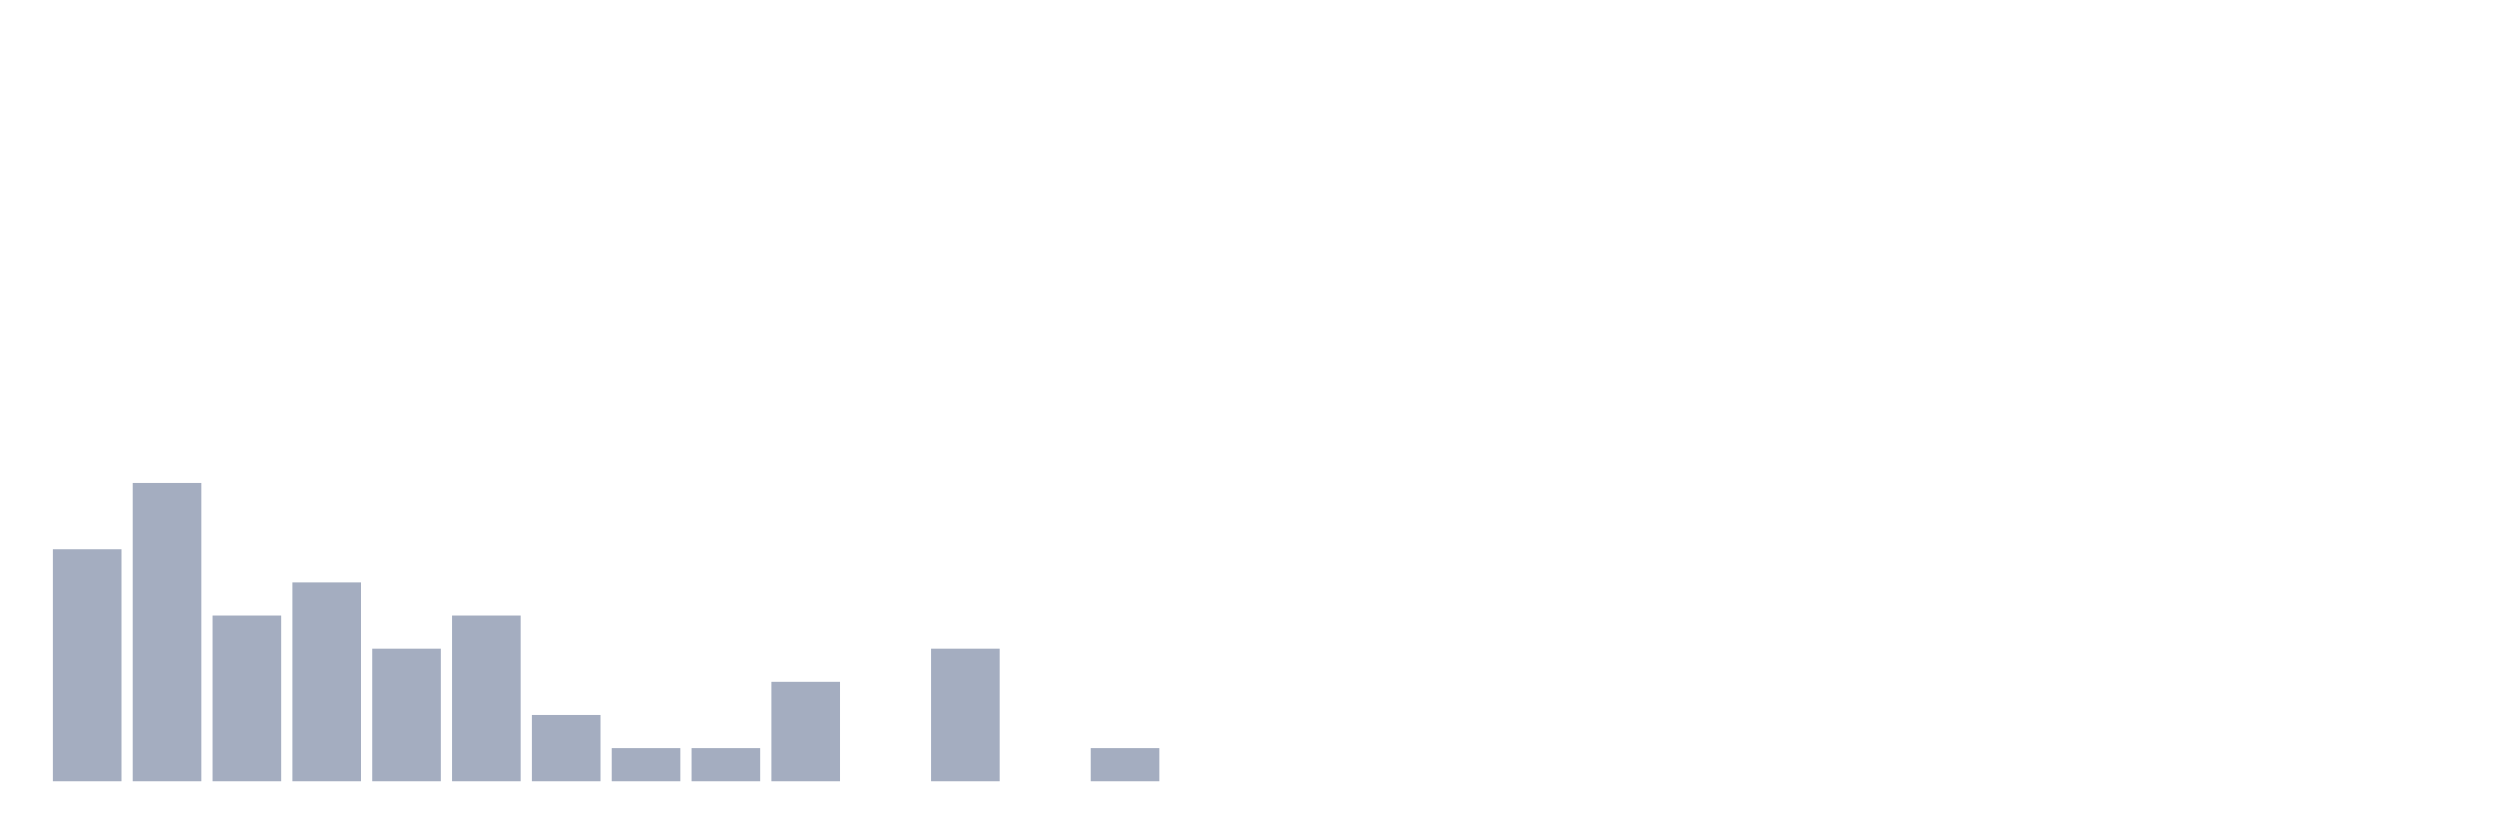
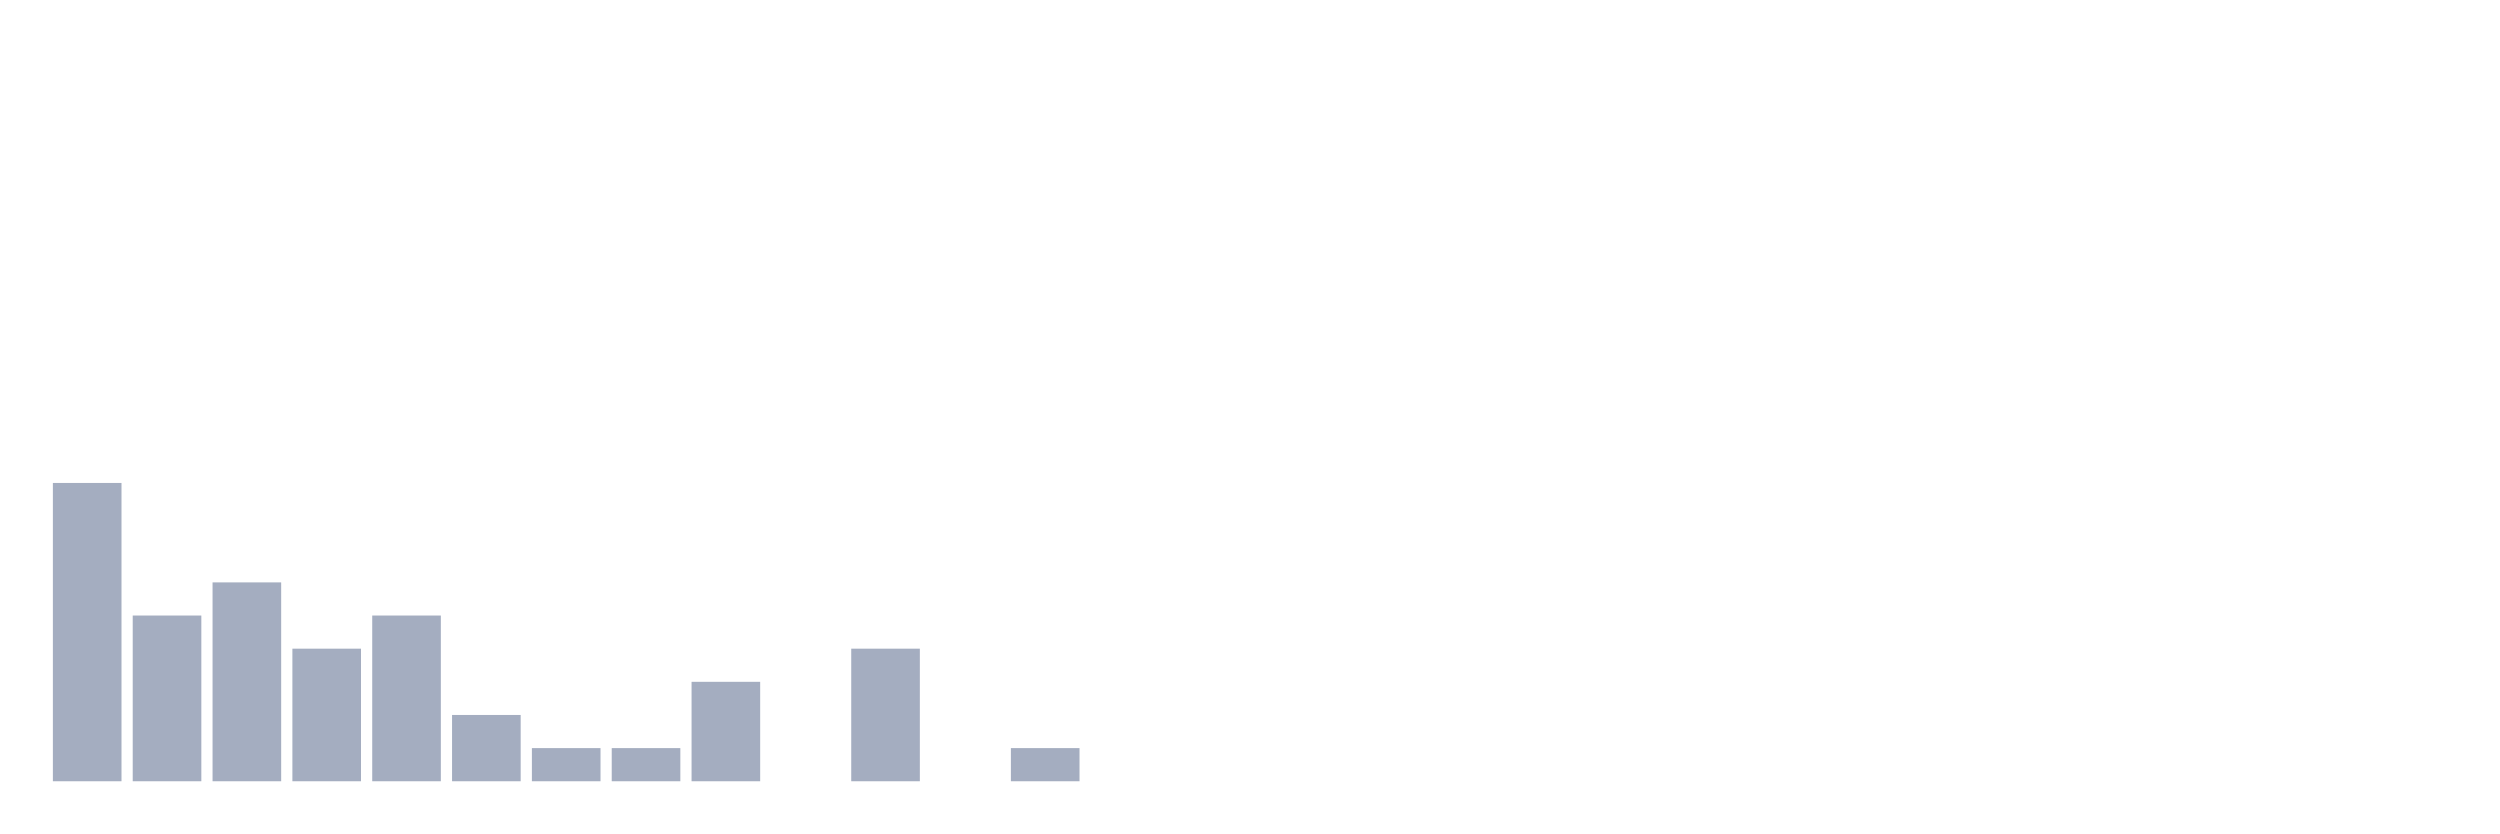
<svg xmlns="http://www.w3.org/2000/svg" viewBox="0 0 480 160">
  <g transform="translate(10,10)">
-     <rect class="bar" x="0.153" width="13.175" y="95.455" height="44.545" fill="rgb(164,173,192)" />
-     <rect class="bar" x="15.482" width="13.175" y="82.727" height="57.273" fill="rgb(164,173,192)" />
-     <rect class="bar" x="30.81" width="13.175" y="108.182" height="31.818" fill="rgb(164,173,192)" />
-     <rect class="bar" x="46.138" width="13.175" y="101.818" height="38.182" fill="rgb(164,173,192)" />
-     <rect class="bar" x="61.466" width="13.175" y="114.545" height="25.455" fill="rgb(164,173,192)" />
-     <rect class="bar" x="76.794" width="13.175" y="108.182" height="31.818" fill="rgb(164,173,192)" />
-     <rect class="bar" x="92.123" width="13.175" y="127.273" height="12.727" fill="rgb(164,173,192)" />
+     <rect class="bar" x="0.153" width="13.175" y="82.727" height="57.273" fill="rgb(164,173,192)" />
+     <rect class="bar" x="15.482" width="13.175" y="108.182" height="31.818" fill="rgb(164,173,192)" />
+     <rect class="bar" x="30.81" width="13.175" y="101.818" height="38.182" fill="rgb(164,173,192)" />
+     <rect class="bar" x="46.138" width="13.175" y="114.545" height="25.455" fill="rgb(164,173,192)" />
+     <rect class="bar" x="61.466" width="13.175" y="108.182" height="31.818" fill="rgb(164,173,192)" />
+     <rect class="bar" x="76.794" width="13.175" y="127.273" height="12.727" fill="rgb(164,173,192)" />
+     <rect class="bar" x="92.123" width="13.175" y="133.636" height="6.364" fill="rgb(164,173,192)" />
    <rect class="bar" x="107.451" width="13.175" y="133.636" height="6.364" fill="rgb(164,173,192)" />
-     <rect class="bar" x="122.779" width="13.175" y="133.636" height="6.364" fill="rgb(164,173,192)" />
-     <rect class="bar" x="138.107" width="13.175" y="120.909" height="19.091" fill="rgb(164,173,192)" />
-     <rect class="bar" x="153.436" width="13.175" y="140" height="0" fill="rgb(164,173,192)" />
-     <rect class="bar" x="168.764" width="13.175" y="114.545" height="25.455" fill="rgb(164,173,192)" />
-     <rect class="bar" x="184.092" width="13.175" y="140" height="0" fill="rgb(164,173,192)" />
-     <rect class="bar" x="199.42" width="13.175" y="133.636" height="6.364" fill="rgb(164,173,192)" />
+     <rect class="bar" x="122.779" width="13.175" y="120.909" height="19.091" fill="rgb(164,173,192)" />
+     <rect class="bar" x="138.107" width="13.175" y="140" height="0" fill="rgb(164,173,192)" />
+     <rect class="bar" x="153.436" width="13.175" y="114.545" height="25.455" fill="rgb(164,173,192)" />
+     <rect class="bar" x="168.764" width="13.175" y="140" height="0" fill="rgb(164,173,192)" />
+     <rect class="bar" x="184.092" width="13.175" y="133.636" height="6.364" fill="rgb(164,173,192)" />
+     <rect class="bar" x="199.42" width="13.175" y="140" height="0" fill="rgb(164,173,192)" />
    <rect class="bar" x="214.748" width="13.175" y="140" height="0" fill="rgb(164,173,192)" />
    <rect class="bar" x="230.077" width="13.175" y="140" height="0" fill="rgb(164,173,192)" />
    <rect class="bar" x="245.405" width="13.175" y="140" height="0" fill="rgb(164,173,192)" />
    <rect class="bar" x="260.733" width="13.175" y="140" height="0" fill="rgb(164,173,192)" />
    <rect class="bar" x="276.061" width="13.175" y="140" height="0" fill="rgb(164,173,192)" />
    <rect class="bar" x="291.39" width="13.175" y="140" height="0" fill="rgb(164,173,192)" />
    <rect class="bar" x="306.718" width="13.175" y="140" height="0" fill="rgb(164,173,192)" />
    <rect class="bar" x="322.046" width="13.175" y="140" height="0" fill="rgb(164,173,192)" />
    <rect class="bar" x="337.374" width="13.175" y="140" height="0" fill="rgb(164,173,192)" />
    <rect class="bar" x="352.702" width="13.175" y="140" height="0" fill="rgb(164,173,192)" />
    <rect class="bar" x="368.031" width="13.175" y="140" height="0" fill="rgb(164,173,192)" />
    <rect class="bar" x="383.359" width="13.175" y="140" height="0" fill="rgb(164,173,192)" />
    <rect class="bar" x="398.687" width="13.175" y="140" height="0" fill="rgb(164,173,192)" />
    <rect class="bar" x="414.015" width="13.175" y="140" height="0" fill="rgb(164,173,192)" />
    <rect class="bar" x="429.344" width="13.175" y="140" height="0" fill="rgb(164,173,192)" />
    <rect class="bar" x="444.672" width="13.175" y="140" height="0" fill="rgb(164,173,192)" />
  </g>
</svg>
